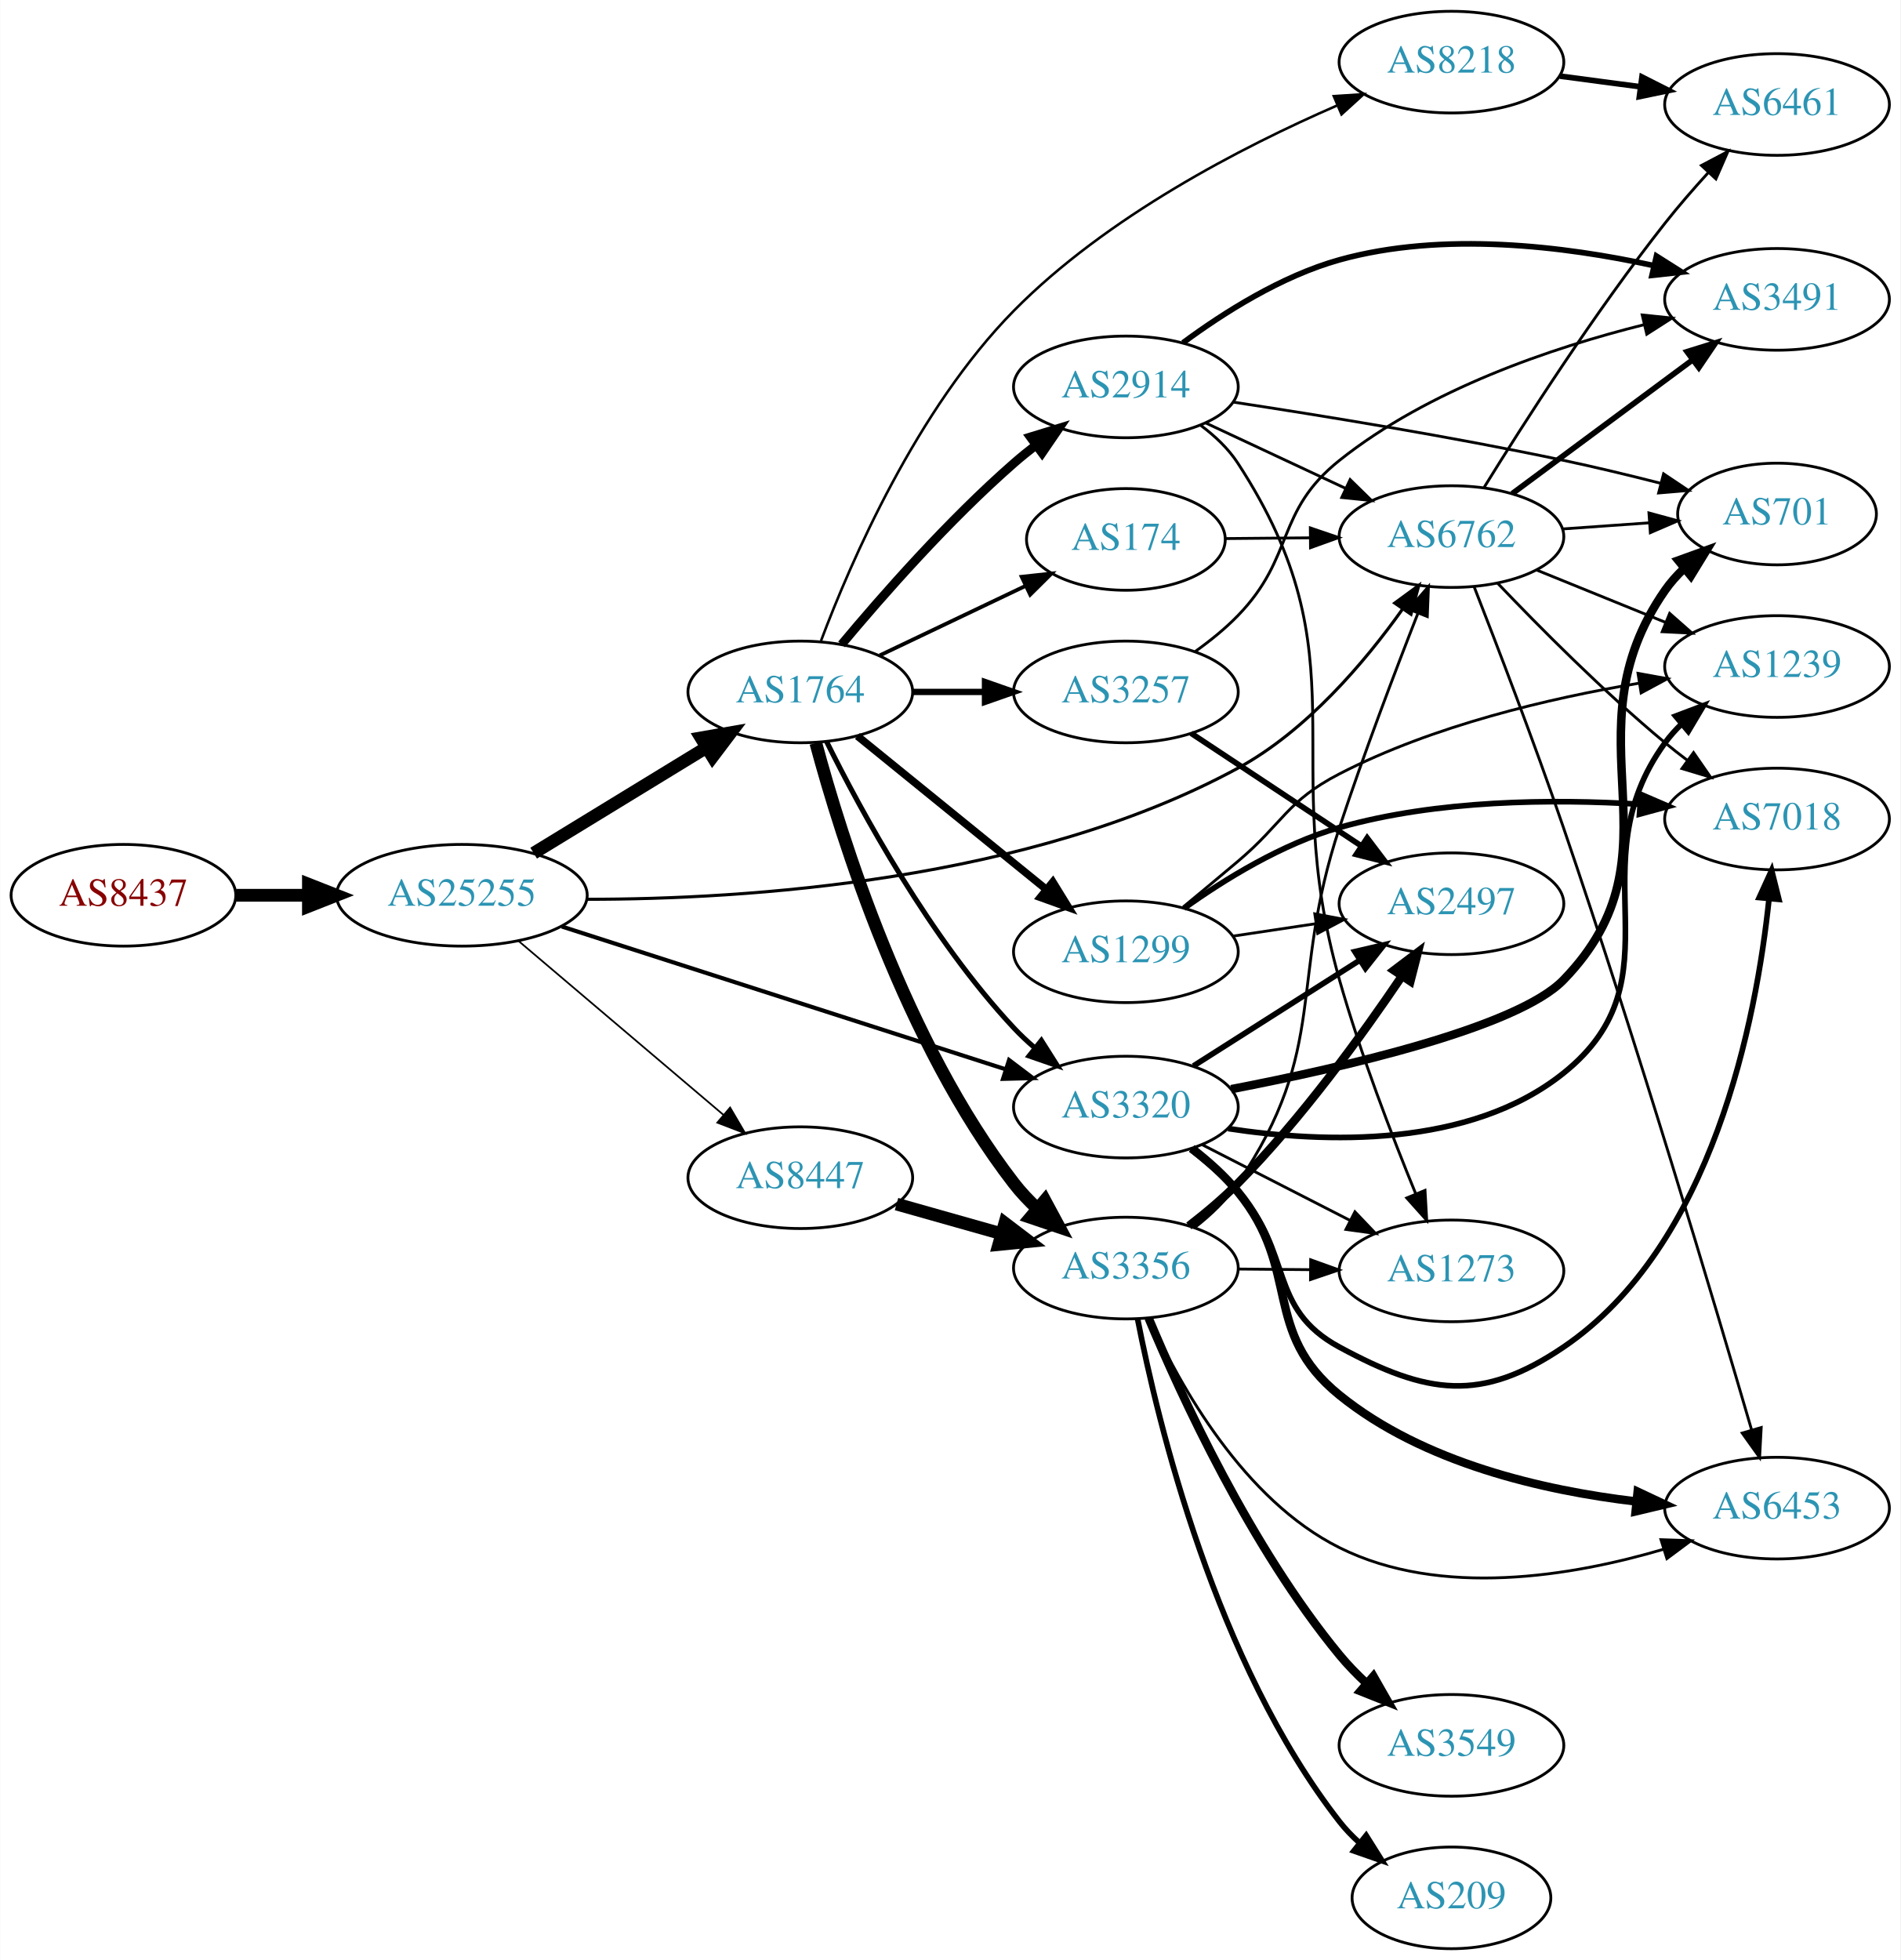
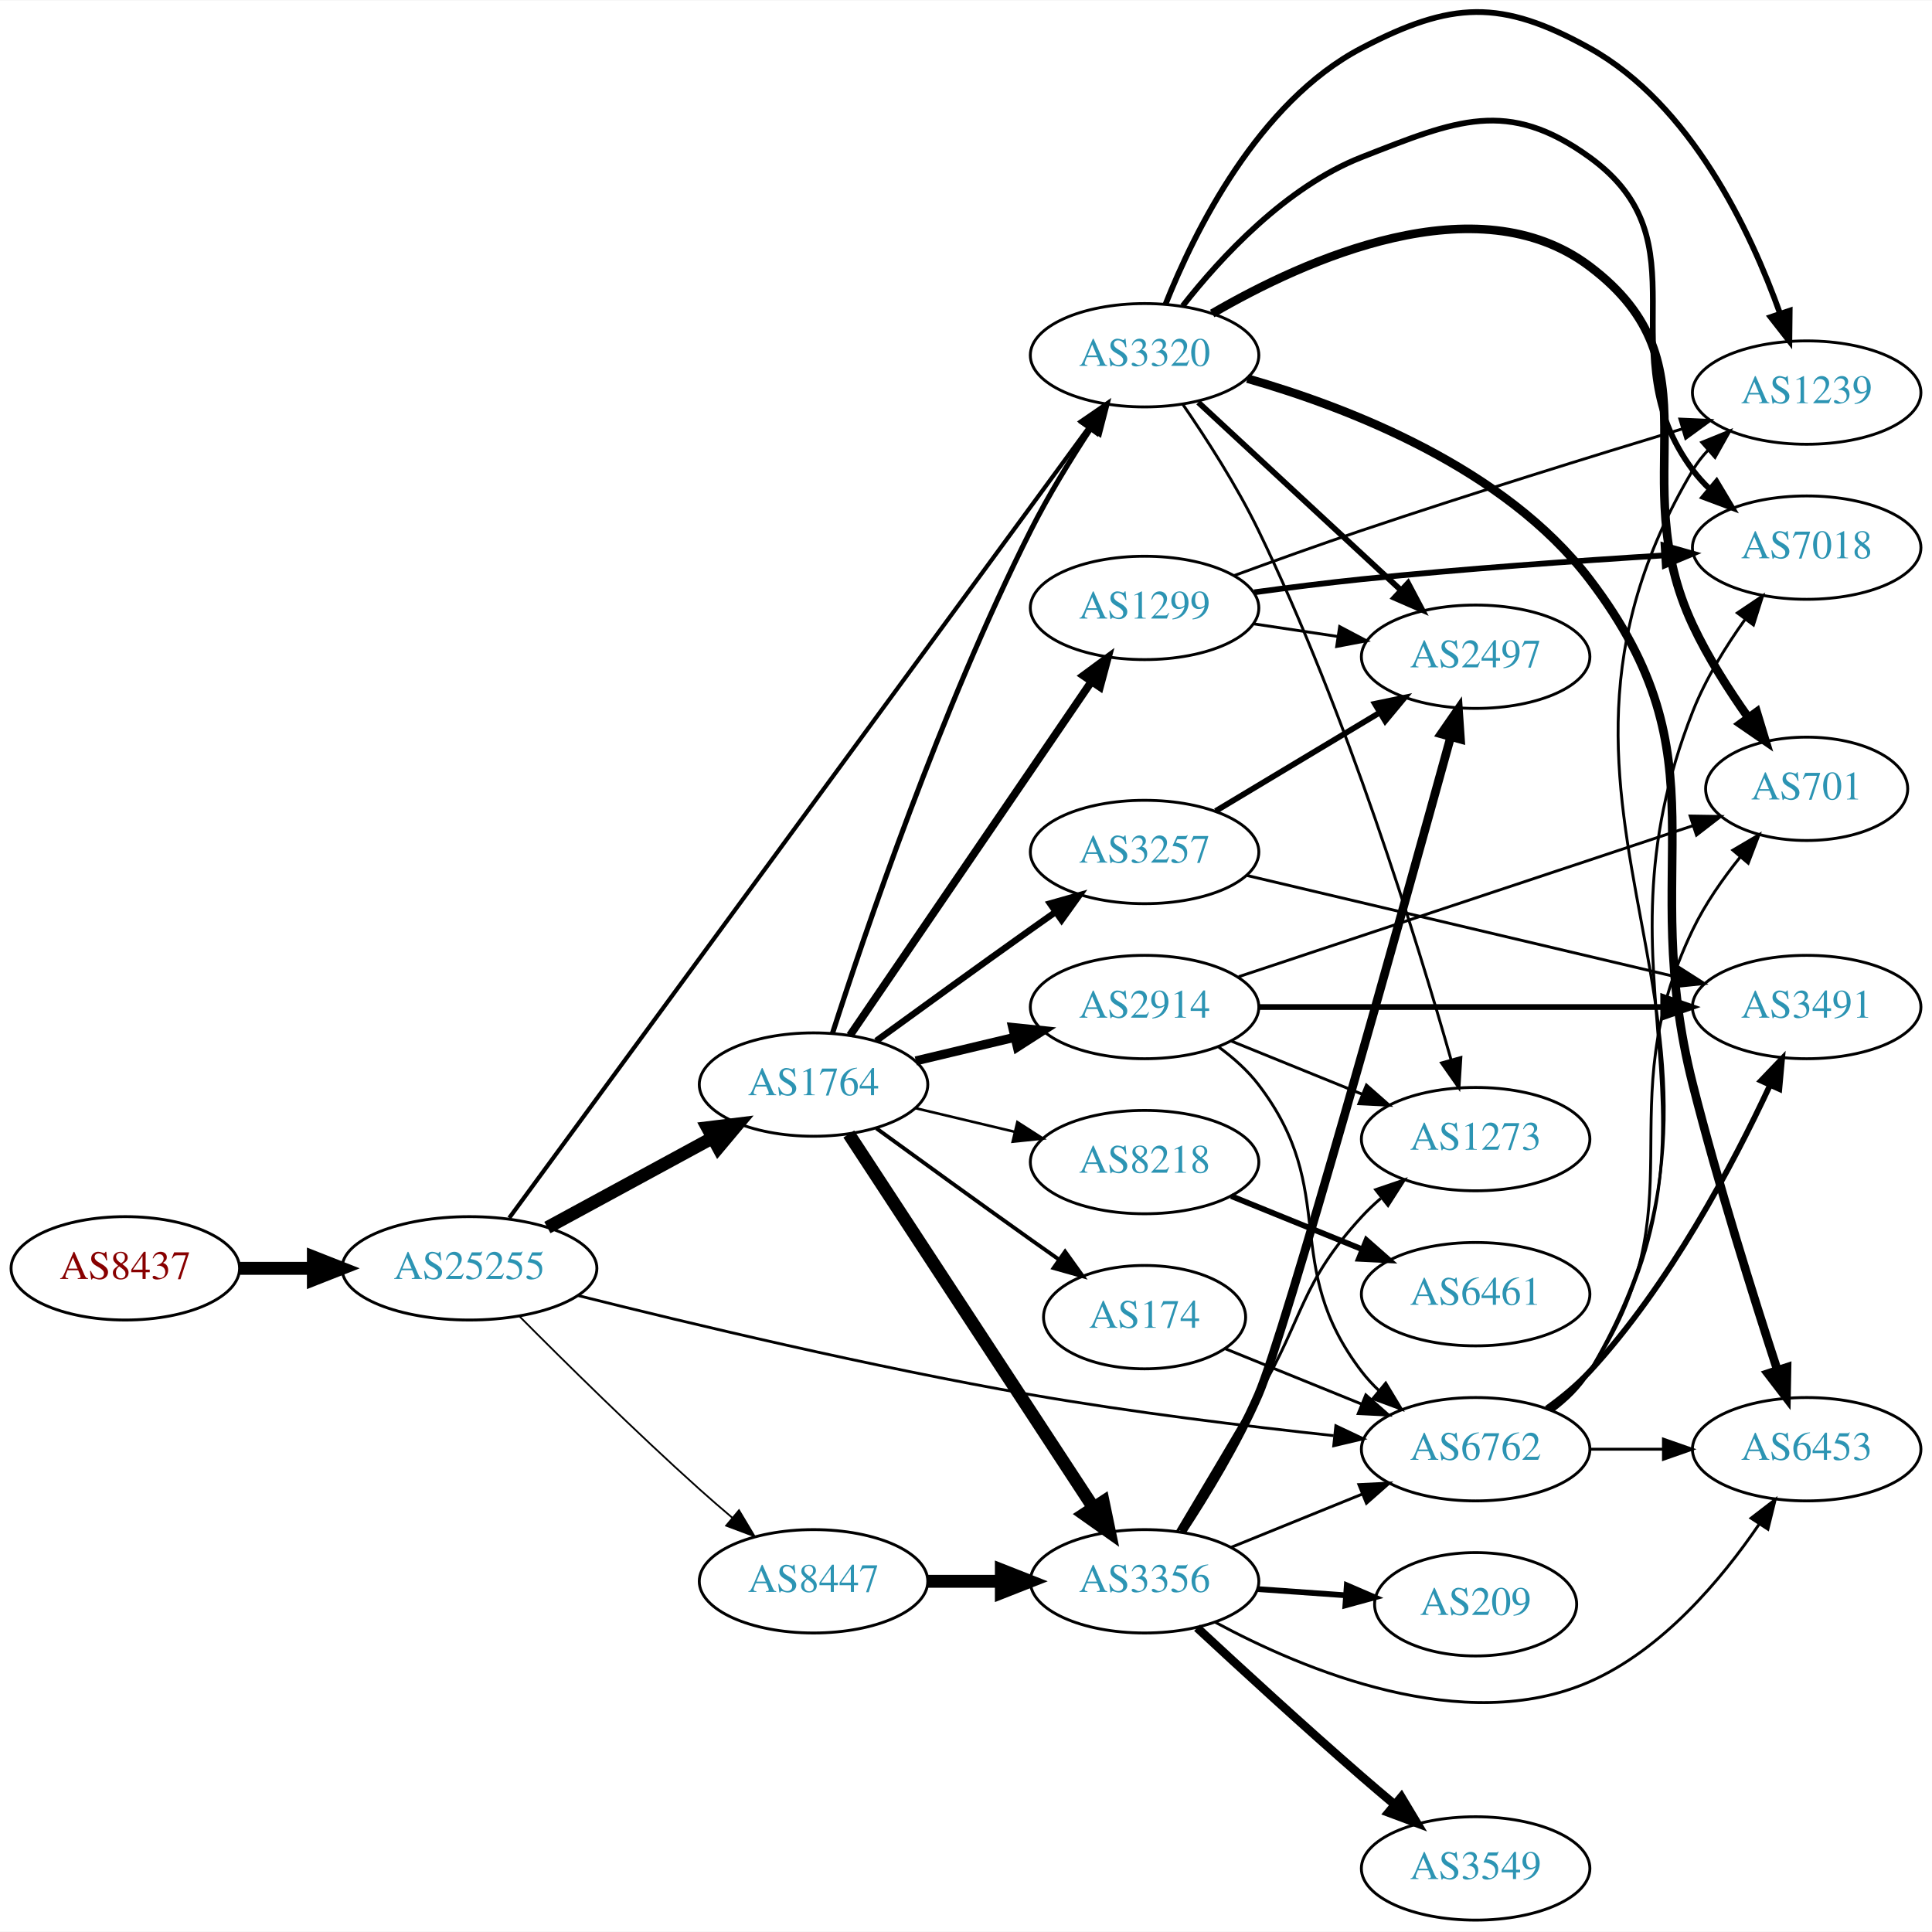
- <svg xmlns="http://www.w3.org/2000/svg" xmlns:xlink="http://www.w3.org/1999/xlink" width="673pt" height="694pt" viewBox="0.00 0.00 672.86 694.00">
-   <g id="graph0" class="graph" transform="scale(1 1) rotate(0) translate(4 690)">
-     <polygon fill="white" stroke="none" points="-4,4 -4,-690 668.857,-690 668.857,4 -4,4" />
+ <svg xmlns="http://www.w3.org/2000/svg" xmlns:xlink="http://www.w3.org/1999/xlink" width="673pt" height="673pt" viewBox="0.00 0.00 672.86 672.58">
+   <g id="graph0" class="graph" transform="scale(1 1) rotate(0) translate(4 668.582)">
+     <polygon fill="white" stroke="none" points="-4,4 -4,-668.582 668.857,-668.582 668.857,4 -4,4" />
    <g id="node1" class="node">
      <g id="a_node1">
        <a xlink:href="/asn/8437" xlink:title="AS8437 ~ Hutchison Drei Austria GmbH [AT]">
-           <ellipse fill="#ffffff" stroke="black" cx="39.647" cy="-373" rx="39.794" ry="18" />
-           <text text-anchor="middle" x="39.647" y="-369.3" font-family="Times,serif" font-size="14.00" fill="#880000">AS8437</text>
+           <ellipse fill="#ffffff" stroke="black" cx="39.647" cy="-227" rx="39.794" ry="18" />
+           <text text-anchor="middle" x="39.647" y="-223.3" font-family="Times,serif" font-size="14.00" fill="#880000">AS8437</text>
        </a>
      </g>
    </g>
    <g id="node2" class="node">
      <g id="a_node2">
        <a xlink:href="/asn/25255" xlink:title="AS25255 ~ ==&gt; TELE2 AUSTRIA &lt;== [AT]">
-           <ellipse fill="#ffffff" stroke="black" cx="159.489" cy="-373" rx="44.393" ry="18" />
-           <text text-anchor="middle" x="159.489" y="-369.3" font-family="Times,serif" font-size="14.00" fill="#2c94b3">AS25255</text>
+           <ellipse fill="#ffffff" stroke="black" cx="159.489" cy="-227" rx="44.393" ry="18" />
+           <text text-anchor="middle" x="159.489" y="-223.3" font-family="Times,serif" font-size="14.00" fill="#2c94b3">AS25255</text>
        </a>
      </g>
    </g>
    <g id="edge1" class="edge">
-       <path fill="none" stroke="black" stroke-width="4.5" d="M79.559,-373C87.662,-373 96.337,-373 104.863,-373" />
-       <polygon fill="black" stroke="black" stroke-width="4.5" points="105.141,-376.938 115.141,-373 105.141,-369.063 105.141,-376.938" />
+       <path fill="none" stroke="black" stroke-width="4.5" d="M79.559,-227C87.662,-227 96.337,-227 104.863,-227" />
+       <polygon fill="black" stroke="black" stroke-width="4.5" points="105.141,-230.938 115.141,-227 105.141,-223.063 105.141,-230.938" />
    </g>
    <g id="node3" class="node">
      <g id="a_node3">
-         <a xlink:href="/asn/8447" xlink:title="AS8447 ~ A1 Telekom Austria AG [AT]">
-           <ellipse fill="#ffffff" stroke="black" cx="279.332" cy="-273" rx="39.794" ry="18" />
-           <text text-anchor="middle" x="279.332" y="-269.3" font-family="Times,serif" font-size="14.00" fill="#2c94b3">AS8447</text>
+         <a xlink:href="/asn/1764" xlink:title="AS1764 ~ NEXTLAYER-AS [AT]">
+           <ellipse fill="#ffffff" stroke="black" cx="279.332" cy="-291" rx="39.794" ry="18" />
+           <text text-anchor="middle" x="279.332" y="-287.3" font-family="Times,serif" font-size="14.00" fill="#2c94b3">AS1764</text>
        </a>
      </g>
    </g>
    <g id="edge2" class="edge">
-       <path fill="none" stroke="black" stroke-width="0.608" d="M179.422,-356.933C199.124,-340.215 230.119,-313.913 252.157,-295.211" />
-       <polygon fill="black" stroke="black" stroke-width="0.608" points="254.474,-297.836 259.834,-288.697 249.944,-292.499 254.474,-297.836" />
+       <path fill="none" stroke="black" stroke-width="4.5" d="M186.642,-241.204C203.58,-250.403 225.816,-262.479 244.148,-272.435" />
+       <polygon fill="black" stroke="black" stroke-width="4.5" points="242.394,-275.963 253.06,-277.275 246.152,-269.043 242.394,-275.963" />
    </g>
    <g id="node4" class="node">
      <g id="a_node4">
-         <a xlink:href="/asn/1764" xlink:title="AS1764 ~ NEXTLAYER-AS [AT]">
-           <ellipse fill="#ffffff" stroke="black" cx="279.332" cy="-445" rx="39.794" ry="18" />
-           <text text-anchor="middle" x="279.332" y="-441.3" font-family="Times,serif" font-size="14.00" fill="#2c94b3">AS1764</text>
+         <a xlink:href="/asn/8447" xlink:title="AS8447 ~ A1 Telekom Austria AG [AT]">
+           <ellipse fill="#ffffff" stroke="black" cx="279.332" cy="-118" rx="39.794" ry="18" />
+           <text text-anchor="middle" x="279.332" y="-114.3" font-family="Times,serif" font-size="14.00" fill="#2c94b3">AS8447</text>
        </a>
      </g>
    </g>
    <g id="edge3" class="edge">
-       <path fill="none" stroke="black" stroke-width="4.5" d="M184.906,-387.918C202.598,-398.728 226.699,-413.454 245.991,-425.24" />
-       <polygon fill="black" stroke="black" stroke-width="4.5" points="244.164,-428.738 254.75,-430.592 248.27,-422.018 244.164,-428.738" />
+       <path fill="none" stroke="black" stroke-width="0.608" d="M176.808,-210.383C192.569,-194.515 217.279,-170.111 239.685,-150 243.303,-146.752 247.181,-143.4 251.032,-140.143" />
+       <polygon fill="black" stroke="black" stroke-width="0.608" points="253.374,-142.747 258.811,-133.654 248.89,-137.372 253.374,-142.747" />
    </g>
    <g id="node5" class="node">
      <g id="a_node5">
        <a xlink:href="/asn/3320" xlink:title="AS3320 ~ DTAG [DE]">
-           <ellipse fill="#ffffff" stroke="black" cx="394.625" cy="-298" rx="39.794" ry="18" />
-           <text text-anchor="middle" x="394.625" y="-294.3" font-family="Times,serif" font-size="14.00" fill="#2c94b3">AS3320</text>
+           <ellipse fill="#ffffff" stroke="black" cx="394.625" cy="-545" rx="39.794" ry="18" />
+           <text text-anchor="middle" x="394.625" y="-541.3" font-family="Times,serif" font-size="14.00" fill="#2c94b3">AS3320</text>
        </a>
      </g>
    </g>
    <g id="edge4" class="edge">
-       <path fill="none" stroke="black" stroke-width="1.459" d="M194.889,-361.933C236.692,-348.485 307.18,-325.809 352.003,-311.39" />
-       <polygon fill="black" stroke="black" stroke-width="1.459" points="353.261,-314.662 361.708,-308.267 351.117,-307.998 353.261,-314.662" />
+       <path fill="none" stroke="black" stroke-width="1.459" d="M173.356,-244.55C212.376,-297.775 329.494,-457.524 375.133,-519.777" />
+       <polygon fill="black" stroke="black" stroke-width="1.459" points="372.347,-521.897 381.082,-527.892 377.993,-517.758 372.347,-521.897" />
    </g>
    <g id="node6" class="node">
      <g id="a_node6">
        <a xlink:href="/asn/6762" xlink:title="AS6762 ~ TELECOM ITALIA SPARKLE S.p.A. [IT]">
-           <ellipse fill="#ffffff" stroke="black" cx="509.918" cy="-500" rx="39.794" ry="18" />
-           <text text-anchor="middle" x="509.918" y="-496.3" font-family="Times,serif" font-size="14.00" fill="#2c94b3">AS6762</text>
+           <ellipse fill="#ffffff" stroke="black" cx="509.918" cy="-164" rx="39.794" ry="18" />
+           <text text-anchor="middle" x="509.918" y="-160.3" font-family="Times,serif" font-size="14.00" fill="#2c94b3">AS6762</text>
        </a>
      </g>
    </g>
    <g id="edge5" class="edge">
-       <path fill="none" stroke="black" stroke-width="1.095" d="M203.608,-371.579C260.033,-371.545 360.409,-377.878 434.271,-418 458.659,-431.248 479.253,-455.58 492.591,-474.311" />
-       <polygon fill="black" stroke="black" stroke-width="1.095" points="489.821,-476.461 498.368,-482.723 495.591,-472.498 489.821,-476.461" />
+       <path fill="none" stroke="black" stroke-width="0.973" d="M197.192,-217.547C236.131,-207.788 299.559,-192.664 354.978,-183 390.099,-176.876 430.064,-172.004 460.471,-168.728" />
+       <polygon fill="black" stroke="black" stroke-width="0.973" points="461.227,-172.167 470.804,-167.636 460.491,-165.206 461.227,-172.167" />
+     </g>
+     <g id="edge12" class="edge">
+       <path fill="none" stroke="black" stroke-width="1.8" d="M285.912,-308.794C297.053,-343.424 323.688,-421.924 354.978,-484 361.062,-496.07 368.876,-508.792 375.883,-519.477" />
+       <polygon fill="black" stroke="black" stroke-width="1.8" points="373.057,-521.547 381.525,-527.914 378.876,-517.656 373.057,-521.547" />
    </g>
    <g id="node7" class="node">
      <g id="a_node7">
-         <a xlink:href="/asn/3356" xlink:title="AS3356 ~ Level 3 Parent, LLC [US]">
-           <ellipse fill="#ffffff" stroke="black" cx="394.625" cy="-241" rx="39.794" ry="18" />
-           <text text-anchor="middle" x="394.625" y="-237.3" font-family="Times,serif" font-size="14.00" fill="#2c94b3">AS3356</text>
+         <a xlink:href="/asn/2914" xlink:title="AS2914 ~ NTT America, Inc. [US]">
+           <ellipse fill="#ffffff" stroke="black" cx="394.625" cy="-318" rx="39.794" ry="18" />
+           <text text-anchor="middle" x="394.625" y="-314.3" font-family="Times,serif" font-size="14.00" fill="#2c94b3">AS2914</text>
        </a>
      </g>
    </g>
    <g id="edge6" class="edge">
-       <path fill="none" stroke="black" stroke-width="4.5" d="M313.405,-263.658C325.052,-260.369 338.317,-256.622 350.661,-253.135" />
-       <polygon fill="black" stroke="black" stroke-width="4.5" points="351.761,-256.916 360.314,-250.409 349.62,-249.338 351.761,-256.916" />
-     </g>
-     <g id="edge13" class="edge">
-       <path fill="none" stroke="black" stroke-width="1.8" d="M288.639,-427.419C300.819,-402.851 325.324,-357.703 354.978,-326 357.242,-323.58 359.742,-321.232 362.349,-318.994" />
-       <polygon fill="black" stroke="black" stroke-width="1.8" points="364.699,-321.597 370.362,-312.642 360.351,-316.111 364.699,-321.597" />
-     </g>
-     <g id="edge12" class="edge">
-       <path fill="none" stroke="black" stroke-width="4.5" d="M284.829,-426.914C293.811,-393.464 316.485,-320.806 354.978,-271 357.421,-267.839 360.271,-264.827 363.295,-262.016" />
-       <polygon fill="black" stroke="black" stroke-width="4.5" points="365.944,-264.933 371.041,-255.472 360.861,-258.918 365.944,-264.933" />
+       <path fill="none" stroke="black" stroke-width="3.15" d="M314.939,-299.248C325.81,-301.838 337.964,-304.735 349.407,-307.462" />
+       <polygon fill="black" stroke="black" stroke-width="3.15" points="348.69,-310.889 359.229,-309.803 350.313,-304.08 348.69,-310.889" />
    </g>
    <g id="node8" class="node">
      <g id="a_node8">
-         <a xlink:href="/asn/1299" xlink:title="AS1299 ~ Telia Carrier [EU]">
-           <ellipse fill="#ffffff" stroke="black" cx="394.625" cy="-353" rx="39.794" ry="18" />
-           <text text-anchor="middle" x="394.625" y="-349.3" font-family="Times,serif" font-size="14.00" fill="#2c94b3">AS1299</text>
+         <a xlink:href="/asn/8218" xlink:title="AS8218 ~ legacy Neotelecoms [FR]">
+           <ellipse fill="#ffffff" stroke="black" cx="394.625" cy="-264" rx="39.794" ry="18" />
+           <text text-anchor="middle" x="394.625" y="-260.3" font-family="Times,serif" font-size="14.00" fill="#2c94b3">AS8218</text>
        </a>
      </g>
    </g>
    <g id="edge7" class="edge">
-       <path fill="none" stroke="black" stroke-width="2.7" d="M299.55,-429.393C317.942,-414.458 345.862,-391.786 366.512,-375.017" />
-       <polygon fill="black" stroke="black" stroke-width="2.7" points="368.755,-377.704 374.312,-368.683 364.342,-372.27 368.755,-377.704" />
+       <path fill="none" stroke="black" stroke-width="0.9" d="M314.939,-282.752C325.81,-280.162 337.964,-277.265 349.407,-274.538" />
+       <polygon fill="black" stroke="black" stroke-width="0.9" points="350.313,-277.92 359.229,-272.197 348.69,-271.111 350.313,-277.92" />
    </g>
    <g id="node9" class="node">
      <g id="a_node9">
        <a xlink:href="/asn/174" xlink:title="AS174 ~ Cogent Communications [US]">
-           <ellipse fill="#ffffff" stroke="black" cx="394.625" cy="-499" rx="35.194" ry="18" />
-           <text text-anchor="middle" x="394.625" y="-495.3" font-family="Times,serif" font-size="14.00" fill="#2c94b3">AS174</text>
+           <ellipse fill="#ffffff" stroke="black" cx="394.625" cy="-210" rx="35.194" ry="18" />
+           <text text-anchor="middle" x="394.625" y="-206.3" font-family="Times,serif" font-size="14.00" fill="#2c94b3">AS174</text>
        </a>
      </g>
    </g>
    <g id="edge8" class="edge">
-       <path fill="none" stroke="black" stroke-width="1.35" d="M307.468,-457.934C322.9,-465.29 342.385,-474.577 358.92,-482.459" />
-       <polygon fill="black" stroke="black" stroke-width="1.35" points="357.729,-485.768 368.262,-486.911 360.741,-479.449 357.729,-485.768" />
+       <path fill="none" stroke="black" stroke-width="1.35" d="M301.18,-275.778C316.114,-264.909 336.727,-249.975 354.978,-237 358.188,-234.718 361.557,-232.339 364.912,-229.982" />
+       <polygon fill="black" stroke="black" stroke-width="1.35" points="366.94,-232.834 373.123,-224.23 362.924,-227.101 366.94,-232.834" />
    </g>
    <g id="node10" class="node">
      <g id="a_node10">
-         <a xlink:href="/asn/8218" xlink:title="AS8218 ~ legacy Neotelecoms [FR]">
-           <ellipse fill="#ffffff" stroke="black" cx="509.918" cy="-668" rx="39.794" ry="18" />
-           <text text-anchor="middle" x="509.918" y="-664.3" font-family="Times,serif" font-size="14.00" fill="#2c94b3">AS8218</text>
+         <a xlink:href="/asn/3257" xlink:title="AS3257 ~ GTT [DE]">
+           <ellipse fill="#ffffff" stroke="black" cx="394.625" cy="-372" rx="39.794" ry="18" />
+           <text text-anchor="middle" x="394.625" y="-368.3" font-family="Times,serif" font-size="14.00" fill="#2c94b3">AS3257</text>
        </a>
      </g>
    </g>
    <g id="edge9" class="edge">
-       <path fill="none" stroke="black" stroke-width="0.9" d="M286.686,-463.158C297.21,-491.11 320.57,-545.099 354.978,-580 387.73,-613.221 435.649,-637.947 469.301,-652.595" />
-       <polygon fill="black" stroke="black" stroke-width="0.9" points="468.249,-655.951 478.822,-656.637 470.985,-649.507 468.249,-655.951" />
+       <path fill="none" stroke="black" stroke-width="2.25" d="M301.18,-306.222C316.114,-317.091 336.727,-332.025 354.978,-345 357.799,-347.005 360.742,-349.085 363.69,-351.159" />
+       <polygon fill="black" stroke="black" stroke-width="2.25" points="361.717,-354.05 371.914,-356.926 365.736,-348.319 361.717,-354.05" />
    </g>
    <g id="node11" class="node">
      <g id="a_node11">
-         <a xlink:href="/asn/2914" xlink:title="AS2914 ~ NTT America, Inc. [US]">
-           <ellipse fill="#ffffff" stroke="black" cx="394.625" cy="-553" rx="39.794" ry="18" />
-           <text text-anchor="middle" x="394.625" y="-549.3" font-family="Times,serif" font-size="14.00" fill="#2c94b3">AS2914</text>
+         <a xlink:href="/asn/1299" xlink:title="AS1299 ~ Telia Carrier [EU]">
+           <ellipse fill="#ffffff" stroke="black" cx="394.625" cy="-457" rx="39.794" ry="18" />
+           <text text-anchor="middle" x="394.625" y="-453.3" font-family="Times,serif" font-size="14.00" fill="#2c94b3">AS1299</text>
        </a>
      </g>
    </g>
    <g id="edge10" class="edge">
-       <path fill="none" stroke="black" stroke-width="3.15" d="M293.962,-461.817C308.244,-478.929 331.791,-505.745 354.978,-526 357.444,-528.154 360.082,-530.294 362.78,-532.372" />
-       <polygon fill="black" stroke="black" stroke-width="3.15" points="360.805,-535.264 370.934,-538.37 364.953,-529.625 360.805,-535.264" />
+       <path fill="none" stroke="black" stroke-width="2.7" d="M292.029,-308.14C311.958,-337.34 352.602,-396.893 375.991,-431.163" />
+       <polygon fill="black" stroke="black" stroke-width="2.7" points="373.293,-433.418 381.821,-439.705 379.075,-429.472 373.293,-433.418" />
    </g>
    <g id="node12" class="node">
      <g id="a_node12">
-         <a xlink:href="/asn/3257" xlink:title="AS3257 ~ GTT [DE]">
-           <ellipse fill="#ffffff" stroke="black" cx="394.625" cy="-445" rx="39.794" ry="18" />
-           <text text-anchor="middle" x="394.625" y="-441.3" font-family="Times,serif" font-size="14.00" fill="#2c94b3">AS3257</text>
+         <a xlink:href="/asn/3356" xlink:title="AS3356 ~ Level 3 Parent, LLC [US]">
+           <ellipse fill="#ffffff" stroke="black" cx="394.625" cy="-118" rx="39.794" ry="18" />
+           <text text-anchor="middle" x="394.625" y="-114.3" font-family="Times,serif" font-size="14.00" fill="#2c94b3">AS3356</text>
        </a>
      </g>
    </g>
    <g id="edge11" class="edge">
-       <path fill="none" stroke="black" stroke-width="2.25" d="M319.004,-445C327.207,-445 335.971,-445 344.503,-445" />
-       <polygon fill="black" stroke="black" stroke-width="2.25" points="344.742,-448.5 354.742,-445 344.742,-441.5 344.742,-448.5" />
-     </g>
-     <g id="node14" class="node">
-       <g id="a_node14">
-         <a xlink:href="/asn/701" xlink:title="AS701 ~ UUNET [US]">
-           <ellipse fill="#ffffff" stroke="black" cx="625.21" cy="-508" rx="35.194" ry="18" />
-           <text text-anchor="middle" x="625.21" y="-504.3" font-family="Times,serif" font-size="14.00" fill="#2c94b3">AS701</text>
-         </a>
-       </g>
-     </g>
-     <g id="edge15" class="edge">
-       <path fill="none" stroke="black" stroke-width="3" d="M431.913,-304.349C472.065,-312.085 533.269,-326.222 549.564,-343 593.725,-388.471 549.352,-428.976 585.564,-481 587.481,-483.754 589.775,-486.319 592.277,-488.684" />
-       <polygon fill="black" stroke="black" stroke-width="3" points="590.271,-491.564 600.233,-495.17 594.694,-486.139 590.271,-491.564" />
+       <path fill="none" stroke="black" stroke-width="4.5" d="M291.609,-273.78C311.628,-243.21 353.465,-179.324 376.866,-143.591" />
+       <polygon fill="black" stroke="black" stroke-width="4.5" points="380.208,-145.674 382.393,-135.151 373.62,-141.359 380.208,-145.674" />
+     </g>
+     <g id="edge14" class="edge">
+       <path fill="none" stroke="black" stroke-width="4.5" d="M319.004,-118C327.207,-118 335.971,-118 344.503,-118" />
+       <polygon fill="black" stroke="black" stroke-width="4.5" points="344.742,-121.938 354.742,-118 344.742,-114.063 344.742,-121.938" />
    </g>
    <g id="node15" class="node">
      <g id="a_node15">
-         <a xlink:href="/asn/7018" xlink:title="AS7018 ~ AT&amp;T Services, Inc. [US]">
-           <ellipse fill="#ffffff" stroke="black" cx="625.21" cy="-400" rx="39.794" ry="18" />
-           <text text-anchor="middle" x="625.21" y="-396.3" font-family="Times,serif" font-size="14.00" fill="#2c94b3">AS7018</text>
-         </a>
-       </g>
-     </g>
-     <g id="edge16" class="edge">
-       <path fill="none" stroke="black" stroke-width="2" d="M417.565,-282.985C423.331,-278.516 429.318,-273.369 434.271,-268 454.081,-246.527 444.571,-226.894 470.271,-213 501.272,-196.24 520.389,-193.232 549.564,-213 602.521,-248.881 617.91,-329.015 622.381,-371.803" />
-       <polygon fill="black" stroke="black" stroke-width="2" points="618.902,-372.187 623.299,-381.827 625.872,-371.549 618.902,-372.187" />
-     </g>
-     <g id="node16" class="node">
-       <g id="a_node16">
-         <a xlink:href="/asn/6453" xlink:title="AS6453 ~ TATA COMMUNICATIONS (AMERICA) INC [US]">
-           <ellipse fill="#ffffff" stroke="black" cx="625.21" cy="-156" rx="39.794" ry="18" />
-           <text text-anchor="middle" x="625.21" y="-152.3" font-family="Times,serif" font-size="14.00" fill="#2c94b3">AS6453</text>
-         </a>
-       </g>
-     </g>
-     <g id="edge17" class="edge">
-       <path fill="none" stroke="black" stroke-width="3" d="M417.987,-283.352C423.756,-278.885 429.637,-273.647 434.271,-268 456.966,-240.343 442.467,-218.515 470.271,-196 499.897,-172.009 542.34,-162.261 575.16,-158.371" />
-       <polygon fill="black" stroke="black" stroke-width="3" points="575.863,-161.817 585.449,-157.303 575.141,-154.854 575.863,-161.817" />
+         <a xlink:href="/asn/2497" xlink:title="AS2497 ~ Internet Initiative Japan Inc. [JP]">
+           <ellipse fill="#ffffff" stroke="black" cx="509.918" cy="-440" rx="39.794" ry="18" />
+           <text text-anchor="middle" x="509.918" y="-436.3" font-family="Times,serif" font-size="14.00" fill="#2c94b3">AS2497</text>
+         </a>
+       </g>
+     </g>
+     <g id="edge23" class="edge">
+       <path fill="none" stroke="black" stroke-width="2" d="M413.327,-528.594C432.283,-511.025 462.516,-483.005 483.899,-463.187" />
+       <polygon fill="black" stroke="black" stroke-width="2" points="486.385,-465.656 491.34,-456.291 481.626,-460.522 486.385,-465.656" />
    </g>
    <g id="node17" class="node">
      <g id="a_node17">
-         <a xlink:href="/asn/1239" xlink:title="AS1239 ~ Sprint [US]">
-           <ellipse fill="#ffffff" stroke="black" cx="625.21" cy="-454" rx="39.794" ry="18" />
-           <text text-anchor="middle" x="625.21" y="-450.3" font-family="Times,serif" font-size="14.00" fill="#2c94b3">AS1239</text>
-         </a>
-       </g>
-     </g>
-     <g id="edge18" class="edge">
-       <path fill="none" stroke="black" stroke-width="2" d="M430.848,-290.39C464.965,-285.186 516.289,-283.364 549.564,-310 592.037,-344 553.522,-383.03 585.564,-427 587.281,-429.356 589.269,-431.58 591.419,-433.662" />
-       <polygon fill="black" stroke="black" stroke-width="2" points="589.282,-436.438 599.193,-440.182 593.78,-431.074 589.282,-436.438" />
+         <a xlink:href="/asn/1273" xlink:title="AS1273 ~ Vodafone Group PLC [EU]">
+           <ellipse fill="#ffffff" stroke="black" cx="509.918" cy="-272" rx="39.794" ry="18" />
+           <text text-anchor="middle" x="509.918" y="-268.3" font-family="Times,serif" font-size="14.00" fill="#2c94b3">AS1273</text>
+         </a>
+       </g>
+     </g>
+     <g id="edge26" class="edge">
+       <path fill="none" stroke="black" d="M407.875,-527.989C416.08,-516.076 426.72,-499.566 434.271,-484 465.055,-420.537 489.584,-340.996 501.342,-299.725" />
+       <polygon fill="black" stroke="black" points="504.78,-300.427 504.118,-289.853 498.041,-298.532 504.78,-300.427" />
    </g>
    <g id="node18" class="node">
      <g id="a_node18">
-         <a xlink:href="/asn/2497" xlink:title="AS2497 ~ Internet Initiative Japan Inc. [JP]">
-           <ellipse fill="#ffffff" stroke="black" cx="509.918" cy="-370" rx="39.794" ry="18" />
-           <text text-anchor="middle" x="509.918" y="-366.3" font-family="Times,serif" font-size="14.00" fill="#2c94b3">AS2497</text>
-         </a>
-       </g>
-     </g>
-     <g id="edge19" class="edge">
-       <path fill="none" stroke="black" stroke-width="2" d="M418.551,-312.57C435.52,-323.354 458.835,-338.172 477.533,-350.054" />
-       <polygon fill="black" stroke="black" stroke-width="2" points="475.708,-353.042 486.025,-355.451 479.463,-347.134 475.708,-353.042" />
+         <a xlink:href="/asn/6453" xlink:title="AS6453 ~ TATA COMMUNICATIONS (AMERICA) INC [US]">
+           <ellipse fill="#ffffff" stroke="black" cx="625.21" cy="-164" rx="39.794" ry="18" />
+           <text text-anchor="middle" x="625.21" y="-160.3" font-family="Times,serif" font-size="14.00" fill="#2c94b3">AS6453</text>
+         </a>
+       </g>
+     </g>
+     <g id="edge22" class="edge">
+       <path fill="none" stroke="black" stroke-width="3" d="M430.41,-536.875C465.965,-526.701 520.031,-505.705 549.564,-467 597.997,-403.526 565.921,-368.388 585.564,-291 594.335,-256.445 606.617,-217.28 614.964,-191.693" />
+       <polygon fill="black" stroke="black" stroke-width="3" points="618.373,-192.53 618.171,-181.937 611.723,-190.344 618.373,-192.53" />
    </g>
    <g id="node19" class="node">
      <g id="a_node19">
-         <a xlink:href="/asn/1273" xlink:title="AS1273 ~ Vodafone Group PLC [EU]">
-           <ellipse fill="#ffffff" stroke="black" cx="509.918" cy="-240" rx="39.794" ry="18" />
-           <text text-anchor="middle" x="509.918" y="-236.3" font-family="Times,serif" font-size="14.00" fill="#2c94b3">AS1273</text>
-         </a>
-       </g>
-     </g>
-     <g id="edge20" class="edge">
-       <path fill="none" stroke="black" d="M421.616,-284.694C437.16,-276.736 457.111,-266.522 474.016,-257.868" />
-       <polygon fill="black" stroke="black" points="475.74,-260.917 483.047,-253.244 472.55,-254.686 475.74,-260.917" />
+         <a xlink:href="/asn/7018" xlink:title="AS7018 ~ AT&amp;T Services, Inc. [US]">
+           <ellipse fill="#ffffff" stroke="black" cx="625.21" cy="-478" rx="39.794" ry="18" />
+           <text text-anchor="middle" x="625.21" y="-474.3" font-family="Times,serif" font-size="14.00" fill="#2c94b3">AS7018</text>
+         </a>
+       </g>
+     </g>
+     <g id="edge21" class="edge">
+       <path fill="none" stroke="black" stroke-width="2" d="M407.903,-562.176C421.109,-579.023 443.812,-603.645 470.271,-614 503.088,-626.844 521.003,-634.645 549.564,-614 590.911,-584.112 555.097,-545.922 585.564,-505 587.305,-502.661 589.31,-500.451 591.472,-498.378" />
+       <polygon fill="black" stroke="black" stroke-width="2" points="593.832,-500.967 599.269,-491.874 589.348,-495.591 593.832,-500.967" />
+     </g>
+     <g id="node20" class="node">
+       <g id="a_node20">
+         <a xlink:href="/asn/1239" xlink:title="AS1239 ~ Sprint [US]">
+           <ellipse fill="#ffffff" stroke="black" cx="625.21" cy="-532" rx="39.794" ry="18" />
+           <text text-anchor="middle" x="625.21" y="-528.3" font-family="Times,serif" font-size="14.00" fill="#2c94b3">AS1239</text>
+         </a>
+       </g>
+     </g>
+     <g id="edge24" class="edge">
+       <path fill="none" stroke="black" stroke-width="2" d="M401.898,-562.706C411.904,-587.905 434.124,-633.143 470.271,-652 501.516,-668.3 518.759,-669.117 549.564,-652 584.864,-632.386 605.629,-588.388 615.958,-559.469" />
+       <polygon fill="black" stroke="black" stroke-width="2" points="619.294,-560.528 619.182,-549.934 612.663,-558.286 619.294,-560.528" />
+     </g>
+     <g id="node21" class="node">
+       <g id="a_node21">
+         <a xlink:href="/asn/701" xlink:title="AS701 ~ UUNET [US]">
+           <ellipse fill="#ffffff" stroke="black" cx="625.21" cy="-394" rx="35.194" ry="18" />
+           <text text-anchor="middle" x="625.21" y="-390.3" font-family="Times,serif" font-size="14.00" fill="#2c94b3">AS701</text>
+         </a>
+       </g>
+     </g>
+     <g id="edge25" class="edge">
+       <path fill="none" stroke="black" stroke-width="3" d="M418.174,-559.534C450.513,-578.347 510.465,-605.427 549.564,-576 595.756,-541.234 561.038,-503.353 585.564,-451 590.768,-439.892 598.007,-428.533 604.815,-418.908" />
+       <polygon fill="black" stroke="black" stroke-width="3" points="607.803,-420.752 610.876,-410.613 602.15,-416.623 607.803,-420.752" />
+     </g>
+     <g id="edge27" class="edge">
+       <path fill="none" stroke="black" d="M549.59,-164C557.793,-164 566.557,-164 575.089,-164" />
+       <polygon fill="black" stroke="black" points="575.328,-167.5 585.328,-164 575.328,-160.5 575.328,-167.5" />
+     </g>
+     <g id="edge29" class="edge">
+       <path fill="none" stroke="black" d="M536.482,-177.448C541.525,-181.2 546.27,-185.724 549.564,-191 604.359,-278.766 547.615,-324.744 585.564,-421 589.996,-432.241 596.951,-443.49 603.747,-452.989" />
+       <polygon fill="black" stroke="black" points="601.074,-455.258 609.867,-461.17 606.68,-451.065 601.074,-455.258" />
+     </g>
+     <g id="edge30" class="edge">
+       <path fill="none" stroke="black" d="M536.644,-177.349C541.679,-181.107 546.379,-185.657 549.564,-191 621.491,-311.657 513.637,-384.343 585.564,-505 587.057,-507.505 588.883,-509.835 590.92,-511.991" />
+       <polygon fill="black" stroke="black" points="588.666,-514.669 598.484,-518.651 593.291,-509.415 588.666,-514.669" />
+     </g>
+     <g id="edge31" class="edge">
+       <path fill="none" stroke="black" d="M536.195,-177.635C541.253,-181.378 546.076,-185.85 549.564,-191 588.98,-249.198 555.071,-281.669 585.564,-345 589.844,-353.889 595.969,-362.655 602.085,-370.259" />
+       <polygon fill="black" stroke="black" points="599.503,-372.627 608.63,-378.007 604.85,-368.109 599.503,-372.627" />
+     </g>
+     <g id="node22" class="node">
+       <g id="a_node22">
+         <a xlink:href="/asn/3491" xlink:title="AS3491 ~ PCCW Global, Inc. [US]">
+           <ellipse fill="#ffffff" stroke="black" cx="625.21" cy="-318" rx="39.794" ry="18" />
+           <text text-anchor="middle" x="625.21" y="-314.3" font-family="Times,serif" font-size="14.00" fill="#2c94b3">AS3491</text>
+         </a>
+       </g>
+     </g>
+     <g id="edge28" class="edge">
+       <path fill="none" stroke="black" stroke-width="2" d="M534.702,-178.209C539.95,-181.975 545.23,-186.312 549.564,-191 577.397,-221.106 599.643,-263.309 612.385,-290.653" />
+       <polygon fill="black" stroke="black" stroke-width="2" points="609.314,-292.353 616.643,-300.004 615.685,-289.453 609.314,-292.353" />
+     </g>
+     <g id="edge38" class="edge">
+       <path fill="none" stroke="black" d="M420.468,-304.052C425.548,-300.326 430.49,-295.94 434.271,-291 462.981,-253.489 441.561,-228.511 470.271,-191 472.043,-188.685 474.071,-186.491 476.248,-184.429" />
+       <polygon fill="black" stroke="black" points="478.605,-187.022 484.074,-177.948 474.14,-181.63 478.605,-187.022" />
+     </g>
+     <g id="edge40" class="edge">
+       <path fill="none" stroke="black" d="M424.8,-306.154C438.676,-300.52 455.453,-293.708 470.362,-287.654" />
+       <polygon fill="black" stroke="black" points="471.892,-290.811 479.841,-283.806 469.259,-284.325 471.892,-290.811" />
+     </g>
+     <g id="edge39" class="edge">
+       <path fill="none" stroke="black" d="M427.408,-328.567C468.808,-342.332 541.134,-366.379 585.631,-381.173" />
+       <polygon fill="black" stroke="black" points="584.63,-384.529 595.224,-384.363 586.839,-377.886 584.63,-384.529" />
+     </g>
+     <g id="edge37" class="edge">
+       <path fill="none" stroke="black" stroke-width="2" d="M434.401,-318C473.233,-318 533.117,-318 575.215,-318" />
+       <polygon fill="black" stroke="black" stroke-width="2" points="575.244,-321.5 585.244,-318 575.244,-314.5 575.244,-321.5" />
    </g>
    <g id="node13" class="node">
      <g id="a_node13">
        <a xlink:href="/asn/6461" xlink:title="AS6461 ~ Zayo Bandwidth [US]">
-           <ellipse fill="#ffffff" stroke="black" cx="625.21" cy="-653" rx="39.794" ry="18" />
-           <text text-anchor="middle" x="625.21" y="-649.3" font-family="Times,serif" font-size="14.00" fill="#2c94b3">AS6461</text>
-         </a>
-       </g>
+           <ellipse fill="#ffffff" stroke="black" cx="509.918" cy="-218" rx="39.794" ry="18" />
+           <text text-anchor="middle" x="509.918" y="-214.3" font-family="Times,serif" font-size="14.00" fill="#2c94b3">AS6461</text>
+         </a>
+       </g>
+     </g>
+     <g id="edge13" class="edge">
+       <path fill="none" stroke="black" stroke-width="2" d="M424.8,-252.154C438.676,-246.52 455.453,-239.708 470.362,-233.654" />
+       <polygon fill="black" stroke="black" stroke-width="2" points="471.892,-236.811 479.841,-229.806 469.259,-230.325 471.892,-236.811" />
+     </g>
+     <g id="edge41" class="edge">
+       <path fill="none" stroke="black" d="M422.761,-198.982C436.964,-193.215 454.602,-186.054 470.212,-179.715" />
+       <polygon fill="black" stroke="black" points="471.672,-182.9 479.621,-175.895 469.039,-176.414 471.672,-182.9" />
+     </g>
+     <g id="edge35" class="edge">
+       <path fill="none" stroke="black" stroke-width="2" d="M419.374,-386.255C435.991,-396.229 458.387,-409.671 476.624,-420.617" />
+       <polygon fill="black" stroke="black" stroke-width="2" points="474.824,-423.618 485.199,-425.764 478.426,-417.616 474.824,-423.618" />
+     </g>
+     <g id="edge36" class="edge">
+       <path fill="none" stroke="black" d="M430.342,-363.799C470.317,-354.355 536.075,-338.821 579.758,-328.501" />
+       <polygon fill="black" stroke="black" points="580.614,-331.895 589.542,-326.19 579.005,-325.083 580.614,-331.895" />
+     </g>
+     <g id="edge34" class="edge">
+       <path fill="none" stroke="black" d="M432.408,-451.481C441.806,-450.07 452.041,-448.535 461.877,-447.059" />
+       <polygon fill="black" stroke="black" points="462.562,-450.495 471.931,-445.55 461.523,-443.573 462.562,-450.495" />
+     </g>
+     <g id="edge33" class="edge">
+       <path fill="none" stroke="black" stroke-width="2" d="M432.781,-462.438C444.733,-464.064 458.045,-465.745 470.271,-467 505.32,-470.596 544.978,-473.4 575.264,-475.277" />
+       <polygon fill="black" stroke="black" stroke-width="2" points="575.368,-478.79 585.562,-475.902 575.792,-471.803 575.368,-478.79" />
    </g>
    <g id="edge32" class="edge">
-       <path fill="none" stroke="black" d="M521.522,-517.491C535.339,-539.855 560.68,-579.458 585.564,-611 590.29,-616.99 595.669,-623.177 600.881,-628.899" />
-       <polygon fill="black" stroke="black" points="598.437,-631.411 607.808,-636.354 603.564,-626.646 598.437,-631.411" />
-     </g>
-     <g id="edge29" class="edge">
-       <path fill="none" stroke="black" d="M549.273,-502.708C559.088,-503.401 569.723,-504.152 579.814,-504.865" />
-       <polygon fill="black" stroke="black" points="579.853,-508.376 590.075,-505.59 580.346,-501.394 579.853,-508.376" />
-     </g>
-     <g id="edge31" class="edge">
-       <path fill="none" stroke="black" d="M526.223,-483.545C540.835,-468.204 563.792,-445.044 585.564,-427 588.085,-424.911 590.761,-422.816 593.483,-420.767" />
-       <polygon fill="black" stroke="black" points="595.644,-423.523 601.676,-414.813 591.529,-417.861 595.644,-423.523" />
-     </g>
-     <g id="edge28" class="edge">
-       <path fill="none" stroke="black" d="M517.939,-482.251C525.939,-461.815 539.239,-427.178 549.564,-397 575.808,-320.297 603.122,-228.532 616.241,-183.578" />
-       <polygon fill="black" stroke="black" points="619.608,-184.533 619.041,-173.954 612.887,-182.578 619.608,-184.533" />
-     </g>
-     <g id="edge30" class="edge">
-       <path fill="none" stroke="black" d="M540.093,-488.154C553.969,-482.52 570.746,-475.708 585.655,-469.654" />
-       <polygon fill="black" stroke="black" points="587.185,-472.811 595.134,-465.806 584.551,-466.325 587.185,-472.811" />
-     </g>
-     <g id="node22" class="node">
-       <g id="a_node22">
-         <a xlink:href="/asn/3491" xlink:title="AS3491 ~ PCCW Global, Inc. [US]">
-           <ellipse fill="#ffffff" stroke="black" cx="625.21" cy="-584" rx="39.794" ry="18" />
-           <text text-anchor="middle" x="625.21" y="-580.3" font-family="Times,serif" font-size="14.00" fill="#2c94b3">AS3491</text>
-         </a>
-       </g>
-     </g>
-     <g id="edge27" class="edge">
-       <path fill="none" stroke="black" stroke-width="2" d="M531.434,-515.212C549.288,-528.45 575.361,-547.781 595.324,-562.583" />
-       <polygon fill="black" stroke="black" stroke-width="2" points="593.346,-565.473 603.464,-568.618 597.515,-559.85 593.346,-565.473" />
-     </g>
-     <g id="edge23" class="edge">
-       <path fill="none" stroke="black" d="M419.107,-255.425C424.74,-259.828 430.275,-265.089 434.271,-271 466.891,-319.249 452.026,-341.691 470.271,-397 478.858,-423.031 489.963,-452.246 498.064,-472.895" />
-       <polygon fill="black" stroke="black" points="494.846,-474.277 501.775,-482.292 501.357,-471.705 494.846,-474.277" />
-     </g>
-     <g id="edge26" class="edge">
-       <path fill="none" stroke="black" d="M403.004,-222.99C413.797,-199.355 436.364,-158.899 470.271,-142 506.186,-124.1 552.665,-131.888 585.115,-141.461" />
-       <polygon fill="black" stroke="black" points="584.119,-144.817 594.707,-144.463 586.209,-138.136 584.119,-144.817" />
-     </g>
-     <g id="edge22" class="edge">
-       <path fill="none" stroke="black" stroke-width="3" d="M416.93,-255.926C422.816,-260.47 429.023,-265.678 434.271,-271 456.753,-293.8 478.311,-323.528 492.428,-344.436" />
-       <polygon fill="black" stroke="black" stroke-width="3" points="489.548,-346.427 498.004,-352.811 495.375,-342.547 489.548,-346.427" />
-     </g>
-     <g id="edge25" class="edge">
-       <path fill="none" stroke="black" d="M434.297,-240.659C442.5,-240.586 451.264,-240.509 459.796,-240.434" />
-       <polygon fill="black" stroke="black" points="460.066,-243.931 470.035,-240.343 460.004,-236.932 460.066,-243.931" />
-     </g>
-     <g id="node20" class="node">
-       <g id="a_node20">
+       <path fill="none" stroke="black" d="M425.663,-468.212C439.238,-473.19 455.512,-479.033 470.271,-484 507.859,-496.651 550.988,-510 582.014,-519.4" />
+       <polygon fill="black" stroke="black" points="581.055,-522.766 591.64,-522.307 583.079,-516.065 581.055,-522.766" />
+     </g>
+     <g id="edge18" class="edge">
+       <path fill="none" stroke="black" d="M424.8,-129.846C438.676,-135.48 455.453,-142.292 470.362,-148.346" />
+       <polygon fill="black" stroke="black" points="469.259,-151.675 479.841,-152.194 471.892,-145.189 469.259,-151.675" />
+     </g>
+     <g id="node14" class="node">
+       <g id="a_node14">
        <a xlink:href="/asn/3549" xlink:title="AS3549 ~ Level 3 Parent, LLC [US]">
-           <ellipse fill="#ffffff" stroke="black" cx="509.918" cy="-72" rx="39.794" ry="18" />
-           <text text-anchor="middle" x="509.918" y="-68.3" font-family="Times,serif" font-size="14.00" fill="#2c94b3">AS3549</text>
-         </a>
-       </g>
-     </g>
-     <g id="edge21" class="edge">
-       <path fill="none" stroke="black" stroke-width="3" d="M402.684,-223.266C414.153,-195.827 438.756,-142.259 470.271,-104 473.153,-100.502 476.46,-97.103 479.9,-93.909" />
-       <polygon fill="black" stroke="black" stroke-width="3" points="482.275,-96.482 487.53,-87.283 477.685,-91.197 482.275,-96.482" />
-     </g>
-     <g id="node21" class="node">
-       <g id="a_node21">
+           <ellipse fill="#ffffff" stroke="black" cx="509.918" cy="-18" rx="39.794" ry="18" />
+           <text text-anchor="middle" x="509.918" y="-14.3" font-family="Times,serif" font-size="14.00" fill="#2c94b3">AS3549</text>
+         </a>
+       </g>
+     </g>
+     <g id="edge15" class="edge">
+       <path fill="none" stroke="black" stroke-width="3" d="M412.91,-101.826C427.907,-87.898 450.287,-67.359 470.271,-50 473.941,-46.812 477.848,-43.493 481.714,-40.251" />
+       <polygon fill="black" stroke="black" stroke-width="3" points="484.052,-42.859 489.503,-33.774 479.576,-37.477 484.052,-42.859" />
+     </g>
+     <g id="edge16" class="edge">
+       <path fill="none" stroke="black" stroke-width="3" d="M407.552,-135.286C415.925,-148.026 426.9,-166.019 434.271,-183 443.54,-204.353 484.043,-349.772 501.197,-411.925" />
+       <polygon fill="black" stroke="black" stroke-width="3" points="497.897,-413.125 503.929,-421.835 504.646,-411.265 497.897,-413.125" />
+     </g>
+     <g id="node16" class="node">
+       <g id="a_node16">
        <a xlink:href="/asn/209" xlink:title="AS209 ~ CenturyLink Communications, LLC [US]">
-           <ellipse fill="#ffffff" stroke="black" cx="509.918" cy="-18" rx="35.194" ry="18" />
-           <text text-anchor="middle" x="509.918" y="-14.3" font-family="Times,serif" font-size="14.00" fill="#2c94b3">AS209</text>
-         </a>
-       </g>
-     </g>
-     <g id="edge24" class="edge">
-       <path fill="none" stroke="black" stroke-width="2" d="M398.77,-223.021C405.939,-186.27 426.377,-101.273 470.271,-45 472.335,-42.354 474.729,-39.863 477.295,-37.545" />
-       <polygon fill="black" stroke="black" stroke-width="2" points="479.707,-40.099 485.347,-31.13 475.345,-34.624 479.707,-40.099" />
-     </g>
-     <g id="edge40" class="edge">
-       <path fill="none" stroke="black" stroke-width="2" d="M415.233,-368.379C429.583,-378.639 450.008,-391.26 470.271,-397 504.931,-406.819 545.76,-407.131 576.657,-405.225" />
-       <polygon fill="black" stroke="black" stroke-width="2" points="577.007,-408.709 586.731,-404.504 576.507,-401.727 577.007,-408.709" />
-     </g>
-     <g id="edge39" class="edge">
-       <path fill="none" stroke="black" d="M414.95,-368.878C421.143,-373.999 428.015,-379.717 434.271,-385 450.403,-398.623 451.508,-406.316 470.271,-416 503.457,-433.128 544.701,-442.774 576.144,-448.058" />
-       <polygon fill="black" stroke="black" points="575.98,-451.576 586.405,-449.687 577.078,-444.662 575.98,-451.576" />
-     </g>
-     <g id="edge41" class="edge">
-       <path fill="none" stroke="black" d="M432.408,-358.519C441.806,-359.93 452.041,-361.465 461.877,-362.941" />
-       <polygon fill="black" stroke="black" points="461.523,-366.427 471.931,-364.45 462.562,-359.505 461.523,-366.427" />
-     </g>
-     <g id="edge42" class="edge">
-       <path fill="none" stroke="black" d="M429.924,-499.303C439.301,-499.386 449.651,-499.477 459.686,-499.565" />
-       <polygon fill="black" stroke="black" points="459.944,-503.068 469.974,-499.656 460.006,-496.068 459.944,-503.068" />
-     </g>
-     <g id="edge14" class="edge">
-       <path fill="none" stroke="black" stroke-width="2" d="M548.328,-663.047C557.416,-661.844 567.253,-660.541 576.738,-659.285" />
-       <polygon fill="black" stroke="black" stroke-width="2" points="577.385,-662.73 586.839,-657.948 576.467,-655.791 577.385,-662.73" />
-     </g>
-     <g id="edge37" class="edge">
-       <path fill="none" stroke="black" d="M422.761,-540.305C437.646,-533.342 456.301,-524.615 472.444,-517.063" />
-       <polygon fill="black" stroke="black" points="474.035,-520.183 481.61,-512.775 471.069,-513.842 474.035,-520.183" />
-     </g>
-     <g id="edge36" class="edge">
-       <path fill="none" stroke="black" d="M432.487,-547.643C463.772,-542.888 509.787,-535.407 549.564,-527 560.783,-524.629 572.862,-521.714 583.965,-518.887" />
-       <polygon fill="black" stroke="black" points="585.031,-522.226 593.835,-516.332 583.277,-515.449 585.031,-522.226" />
-     </g>
-     <g id="edge38" class="edge">
-       <path fill="none" stroke="black" d="M421.038,-539.455C426.089,-535.708 430.875,-531.211 434.271,-526 479.532,-456.556 447.635,-422.741 470.271,-343 477.712,-316.789 488.86,-287.806 497.274,-267.279" />
-       <polygon fill="black" stroke="black" points="500.553,-268.509 501.157,-257.931 494.089,-265.824 500.553,-268.509" />
-     </g>
-     <g id="edge35" class="edge">
-       <path fill="none" stroke="black" stroke-width="2" d="M414.837,-568.623C429.158,-579.213 449.715,-592.283 470.271,-598 506.856,-608.175 550.03,-602.824 581.331,-596.002" />
-       <polygon fill="black" stroke="black" stroke-width="2" points="582.513,-599.321 591.464,-593.653 580.932,-592.502 582.513,-599.321" />
-     </g>
-     <g id="edge33" class="edge">
-       <path fill="none" stroke="black" stroke-width="2" d="M417.738,-430.361C434.937,-418.975 459.005,-403.042 478.095,-390.405" />
-       <polygon fill="black" stroke="black" stroke-width="2" points="480.067,-393.297 486.473,-384.858 476.203,-387.46 480.067,-393.297" />
-     </g>
-     <g id="edge34" class="edge">
-       <path fill="none" stroke="black" d="M419.247,-459.362C424.501,-463.122 429.826,-467.418 434.271,-472 454.615,-492.968 447.425,-508.791 470.271,-527 501.778,-552.112 545.434,-566.872 578.211,-575.054" />
-       <polygon fill="black" stroke="black" points="577.47,-578.476 588.008,-577.387 579.091,-571.666 577.47,-578.476" />
+           <ellipse fill="#ffffff" stroke="black" cx="509.918" cy="-110" rx="35.194" ry="18" />
+           <text text-anchor="middle" x="509.918" y="-106.3" font-family="Times,serif" font-size="14.00" fill="#2c94b3">AS209</text>
+         </a>
+       </g>
+     </g>
+     <g id="edge17" class="edge">
+       <path fill="none" stroke="black" stroke-width="2" d="M433.98,-115.292C443.795,-114.599 454.43,-113.848 464.521,-113.135" />
+       <polygon fill="black" stroke="black" stroke-width="2" points="465.053,-116.606 474.782,-112.41 464.56,-109.624 465.053,-116.606" />
+     </g>
+     <g id="edge19" class="edge">
+       <path fill="none" stroke="black" d="M406.007,-135.352C413.816,-148.429 424.76,-166.813 434.271,-183 450.413,-210.472 448.703,-221.545 470.271,-245 472.297,-247.203 474.532,-249.327 476.876,-251.35" />
+       <polygon fill="black" stroke="black" points="475.086,-254.394 485.115,-257.808 479.404,-248.885 475.086,-254.394" />
+     </g>
+     <g id="edge20" class="edge">
+       <path fill="none" stroke="black" d="M419.178,-103.779C450.148,-87.037 505.761,-63.8 549.564,-83 574.966,-94.134 595.544,-118.65 608.611,-137.812" />
+       <polygon fill="black" stroke="black" points="605.846,-139.979 614.244,-146.438 611.707,-136.152 605.846,-139.979" />
    </g>
  </g>
</svg>
